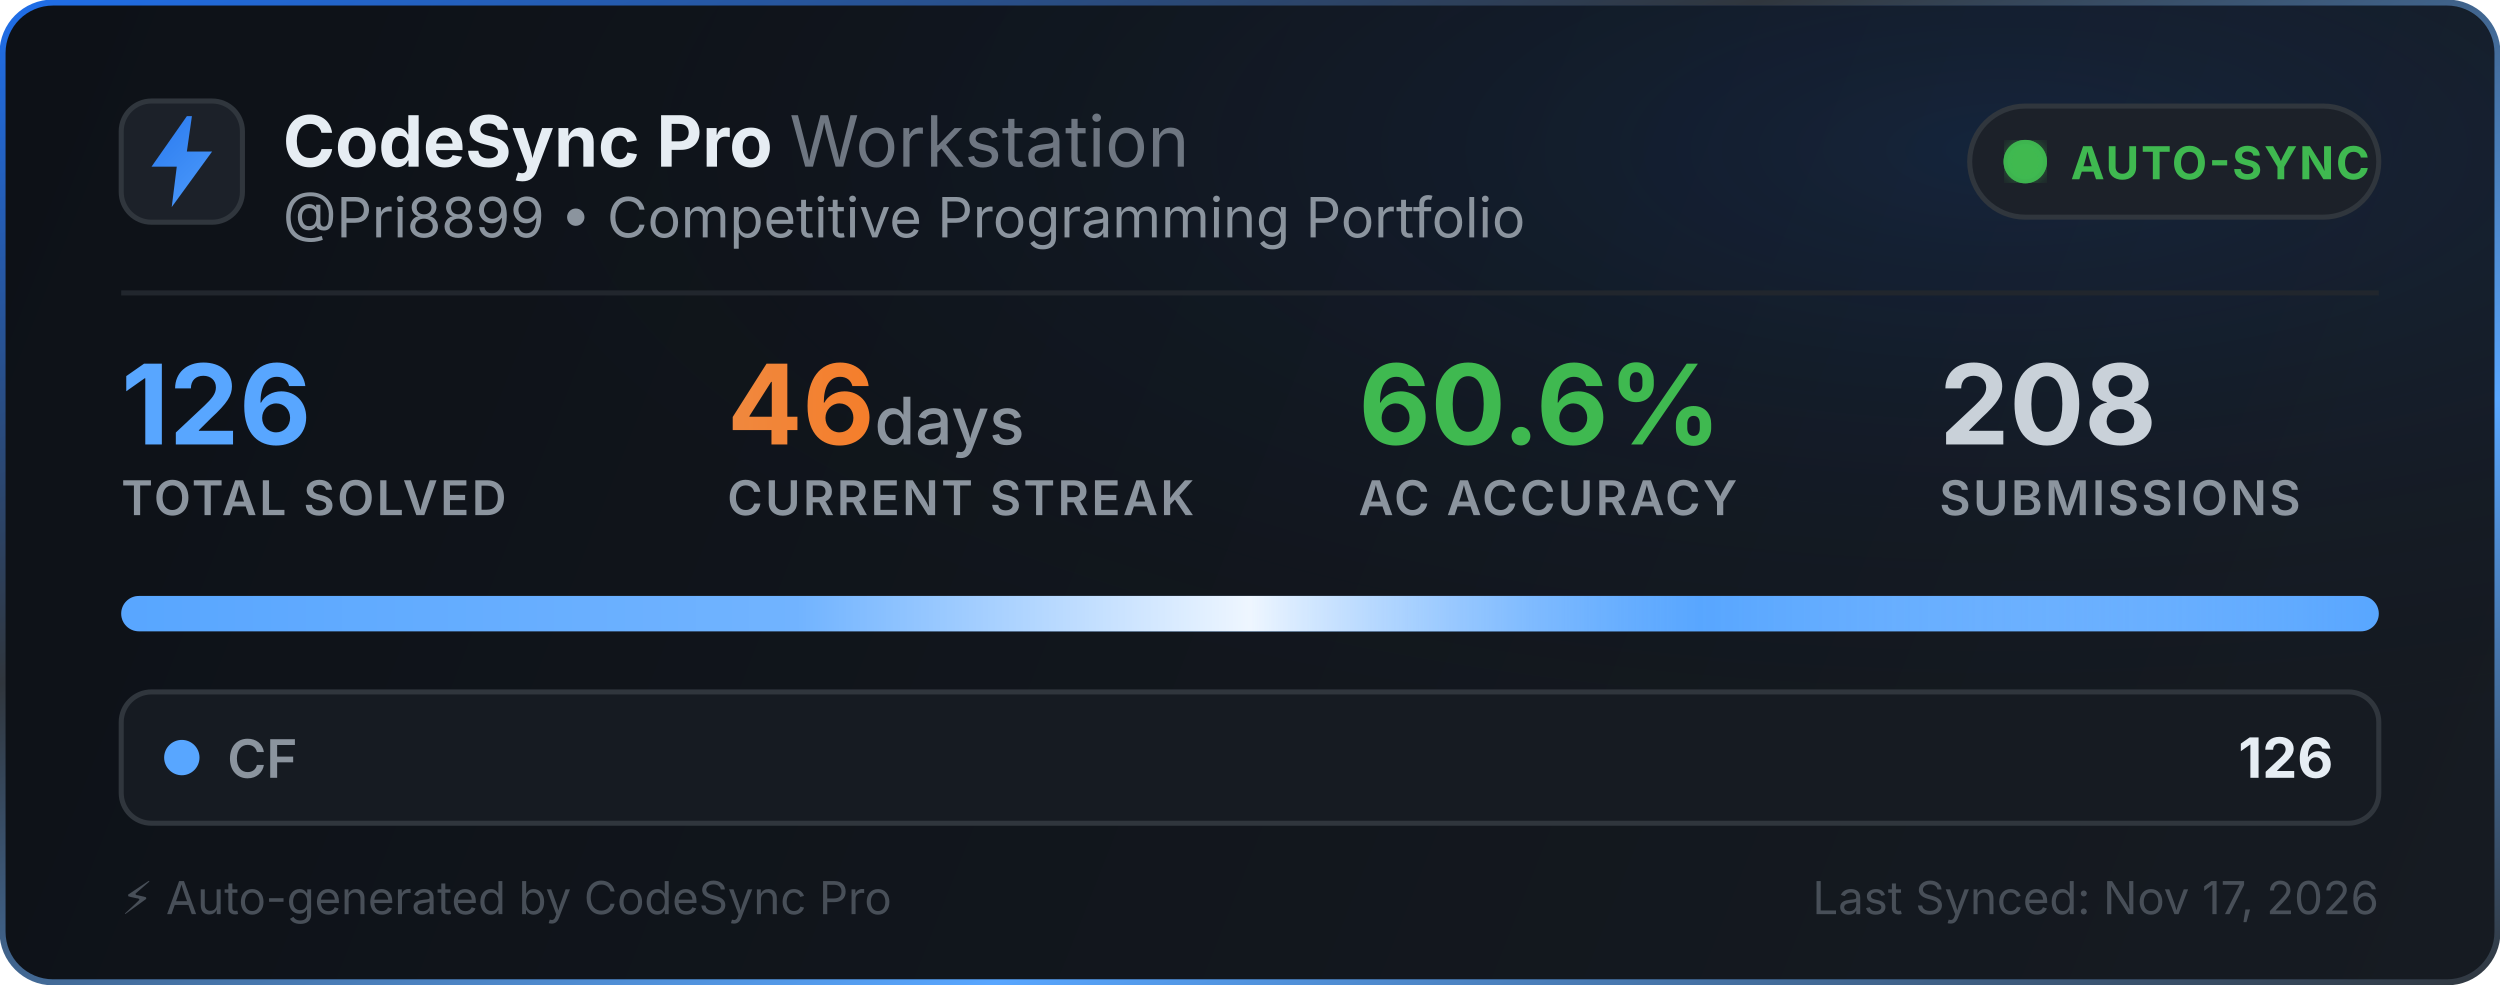
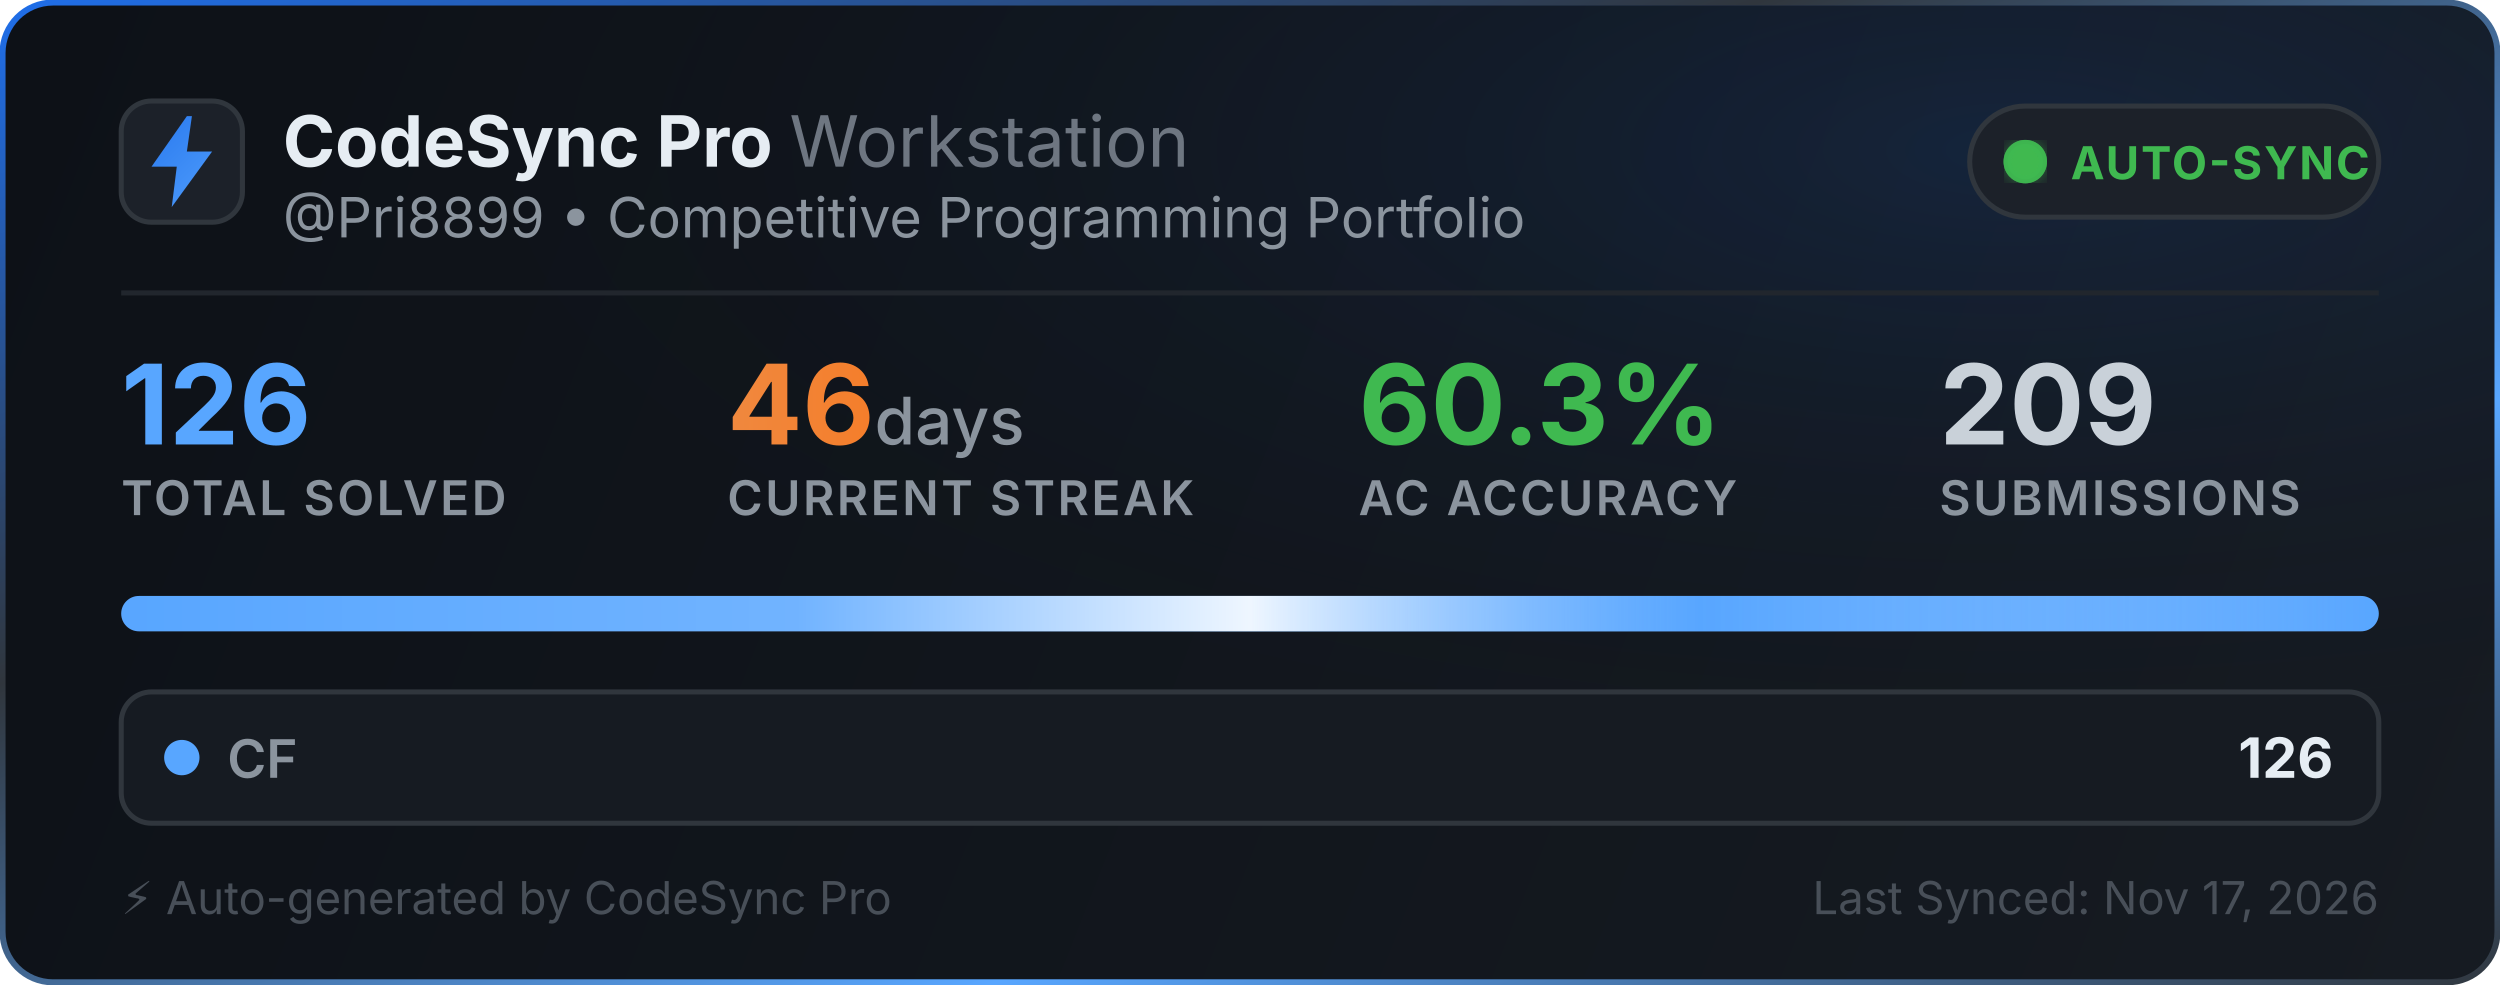
<svg xmlns="http://www.w3.org/2000/svg" width="495" height="195" viewBox="0 0 495 195" fill="none">
  <defs>
    <linearGradient id="bg" x1="0" y1="0" x2="495" y2="195" gradientUnits="userSpaceOnUse">
      <stop offset="0%" stop-color="#0d1117" />
      <stop offset="100%" stop-color="#161b22" />
    </linearGradient>
    <linearGradient id="border-flow" x1="0%" y1="0%" x2="100%" y2="100%">
      <stop offset="0%" stop-color="#1f6feb">
        <animate attributeName="stop-color" values="#1f6feb; #58a6ff; #3fb950; #1f6feb" dur="6s" repeatCount="indefinite" />
      </stop>
      <stop offset="35%" stop-color="#30363d">
        <animate attributeName="stop-color" values="#30363d; #1f6feb; #30363d; #30363d" dur="6s" repeatCount="indefinite" />
      </stop>
      <stop offset="70%" stop-color="#58a6ff">
        <animate attributeName="stop-color" values="#58a6ff; #3fb950; #1f6feb; #58a6ff" dur="6s" repeatCount="indefinite" />
      </stop>
      <stop offset="100%" stop-color="#30363d">
        <animate attributeName="stop-color" values="#30363d; #30363d; #58a6ff; #30363d" dur="6s" repeatCount="indefinite" />
      </stop>
    </linearGradient>
    <radialGradient id="aurora" cx="80%" cy="15%" r="65%">
      <stop offset="0%" stop-color="#1f6feb" stop-opacity="0.14">
        <animate attributeName="stop-opacity" values="0.06; 0.22; 0.06" dur="3.5s" repeatCount="indefinite" />
      </stop>
      <stop offset="100%" stop-color="#0d1117" stop-opacity="0" />
    </radialGradient>
    <linearGradient id="icon-grad" x1="0" y1="0" x2="24" y2="24" gradientUnits="userSpaceOnUse">
      <stop offset="0%" stop-color="#1f6feb">
        <animate attributeName="stop-color" values="#1f6feb; #58a6ff; #388bfd; #1f6feb" dur="2.5s" repeatCount="indefinite" />
      </stop>
      <stop offset="100%" stop-color="#58a6ff">
        <animate attributeName="stop-color" values="#58a6ff; #79c0ff; #1f6feb; #58a6ff" dur="2.5s" repeatCount="indefinite" />
      </stop>
    </linearGradient>
    <linearGradient id="streak-flame" x1="0%" y1="0%" x2="100%" y2="0%">
      <stop offset="0%" stop-color="#f0883e">
        <animate attributeName="stop-color" values="#f0883e; #ff7b72; #f97316; #f0883e" dur="2.2s" repeatCount="indefinite" />
      </stop>
      <stop offset="100%" stop-color="#f97316">
        <animate attributeName="stop-color" values="#f97316; #f0883e; #ff7b72; #f97316" dur="2.2s" repeatCount="indefinite" />
      </stop>
    </linearGradient>
    <linearGradient id="laser-sweep" x1="0%" y1="0%" x2="100%" y2="0%">
      <stop offset="0%" stop-color="#ffffff" stop-opacity="0" />
      <stop offset="30%" stop-color="#ffffff" stop-opacity="0.15" />
      <stop offset="50%" stop-color="#ffffff" stop-opacity="0.9" />
      <stop offset="70%" stop-color="#58a6ff" stop-opacity="0.45" />
      <stop offset="100%" stop-color="#ffffff" stop-opacity="0" />
      <animate attributeName="x1" values="-150%; 150%" dur="2.4s" repeatCount="indefinite" />
      <animate attributeName="x2" values="-50%; 250%" dur="2.4s" repeatCount="indefinite" />
    </linearGradient>
    <clipPath id="bar-clip">
      <rect x="24" y="118" width="447" height="7" rx="3.5" />
    </clipPath>
    <filter id="glow">
      <feGaussianBlur stdDeviation="2" result="blur" />
      <feMerge>
        <feMergeNode in="blur" />
        <feMergeNode in="SourceGraphic" />
      </feMerge>
    </filter>
  </defs>
  <style>
    .title { font-family: -apple-system, BlinkMacSystemFont, "Segoe UI", Inter, Helvetica, Arial, sans-serif; font-size: 14px; font-weight: 700; fill: #e6edf3; }
    .subtitle { font-family: -apple-system, BlinkMacSystemFont, "Segoe UI", Inter, Helvetica, Arial, sans-serif; font-size: 11px; fill: #8b949e; }
    .stat-val { font-family: -apple-system, BlinkMacSystemFont, "Segoe UI", Inter, Helvetica, Arial, sans-serif; font-weight: 700; }
    .stat-lbl { font-family: -apple-system, BlinkMacSystemFont, "Segoe UI", Inter, Helvetica, Arial, sans-serif; font-size: 9.5px; font-weight: 600; fill: #8b949e; letter-spacing: 0.5px; }
  </style>
  <rect x="0.5" y="0.5" width="494" height="194" rx="10" fill="url(#bg)" stroke="url(#border-flow)" stroke-width="1.2" />
  <rect x="1" y="1" width="493" height="193" rx="10" fill="url(#aurora)" pointer-events="none" />
  <g transform="translate(24, 20)">
    <rect width="24" height="24" rx="6" fill="#1c2129" stroke="#30363d" stroke-width="1" />
    <path d="M13 3L6 13h5l-1 8 8-11h-5l1-7z" fill="url(#icon-grad)" />
  </g>
  <g>
    <text x="56" y="33" class="title">CodeSync Pro <tspan font-weight="400" fill="#6e7681">Workstation</tspan>
    </text>
    <text x="56" y="47" class="subtitle">@Pri8899 • Competitive Programming Portfolio</text>
  </g>
  <g transform="translate(390, 21)">
    <rect width="81" height="22" rx="11" fill="#1c2129" stroke="#30363d" stroke-width="1" />
    <circle cx="11" cy="11" r="3.5" fill="#3fb950" filter="url(#glow)" />
    <circle cx="11" cy="11" r="3.5" fill="none" stroke="#3fb950" stroke-width="1.6" opacity="0.8">
      <animate attributeName="r" values="3.5; 10" dur="2s" repeatCount="indefinite" />
      <animate attributeName="opacity" values="0.85; 0" dur="2s" repeatCount="indefinite" />
      <animate attributeName="stroke-width" values="1.6; 0.2" dur="2s" repeatCount="indefinite" />
    </circle>
    <circle cx="11" cy="11" r="3.5" fill="none" stroke="#3fb950" stroke-width="1.6" opacity="0.8">
      <animate attributeName="r" values="3.5; 10" dur="2s" begin="1s" repeatCount="indefinite" />
      <animate attributeName="opacity" values="0.85; 0" dur="2s" begin="1s" repeatCount="indefinite" />
      <animate attributeName="stroke-width" values="1.6; 0.2" dur="2s" begin="1s" repeatCount="indefinite" />
    </circle>
    <text x="20" y="14.5" font-family="-apple-system, BlinkMacSystemFont, Segoe UI, Inter, Helvetica, Arial, sans-serif" font-size="9" font-weight="700" fill="#3fb950" letter-spacing="0.4px">AUTO-SYNC</text>
  </g>
  <line x1="24" y1="58" x2="471" y2="58" stroke="#21262d" stroke-width="1" />
  <g transform="translate(24, 68)">
    <g>
      <text x="0" y="20" class="stat-val" font-size="22" fill="#58a6ff">126</text>
      <text x="0" y="34" class="stat-lbl">TOTAL SOLVED</text>
    </g>
    <g>
      <text x="120" y="20" class="stat-val" font-size="22" fill="url(#streak-flame)">46<tspan font-size="13" font-weight="500" fill="#8b949e"> days</tspan>
      </text>
      <text x="120" y="34" class="stat-lbl">CURRENT STREAK</text>
    </g>
    <g>
-       <text x="245" y="20" class="stat-val" font-size="22" fill="#3fb950">60.6%</text>
+       <text x="245" y="20" class="stat-val" font-size="22" fill="#3fb950">60.3%</text>
      <text x="245" y="34" class="stat-lbl">AC ACCURACY</text>
    </g>
    <g>
-       <text x="360" y="20" class="stat-val" font-size="22" fill="#c9d1d9">208</text>
+       <text x="360" y="20" class="stat-val" font-size="22" fill="#c9d1d9">209</text>
      <text x="360" y="34" class="stat-lbl">SUBMISSIONS</text>
    </g>
  </g>
  <g>
    <rect x="24" y="118" width="447" height="7" rx="3.5" fill="#21262d" />
    <g clip-path="url(#bar-clip)">
      <rect x="24" y="118" width="447" height="7" fill="#58a6ff" />
      <rect x="24" y="118" width="447" height="7" fill="url(#laser-sweep)" />
    </g>
  </g>
  <g transform="translate(24, 137)">
    <rect width="447" height="26" rx="6" fill="#161b22" stroke="#30363d" stroke-width="1" />
    <circle cx="12" cy="13" r="3.5" fill="#58a6ff">
      <animate attributeName="r" values="3.0; 4.3; 3.0" dur="2s" repeatCount="indefinite" />
      <animate attributeName="opacity" values="0.75; 1; 0.75" dur="2s" repeatCount="indefinite" />
    </circle>
    <text x="21" y="17" font-family="-apple-system, BlinkMacSystemFont, Segoe UI, Inter, Helvetica, Arial, sans-serif" font-size="10.5" font-weight="600" fill="#8b949e">CF</text>
    <text x="438" y="17" text-anchor="end" font-family="-apple-system, BlinkMacSystemFont, Segoe UI, Inter, Helvetica, Arial, sans-serif" font-size="11" font-weight="700" fill="#e6edf3">126</text>
  </g>
  <text x="24" y="181" font-family="-apple-system, BlinkMacSystemFont, Segoe UI, Inter, Helvetica, Arial, sans-serif" font-size="9" fill="#484f58">⚡ Auto-generated by CodeSync Pro</text>
  <text x="471" y="181" text-anchor="end" font-family="-apple-system, BlinkMacSystemFont, Segoe UI, Inter, Helvetica, Arial, sans-serif" font-size="9" fill="#484f58">Last Synced: Nov 17, 2026</text>
</svg>
